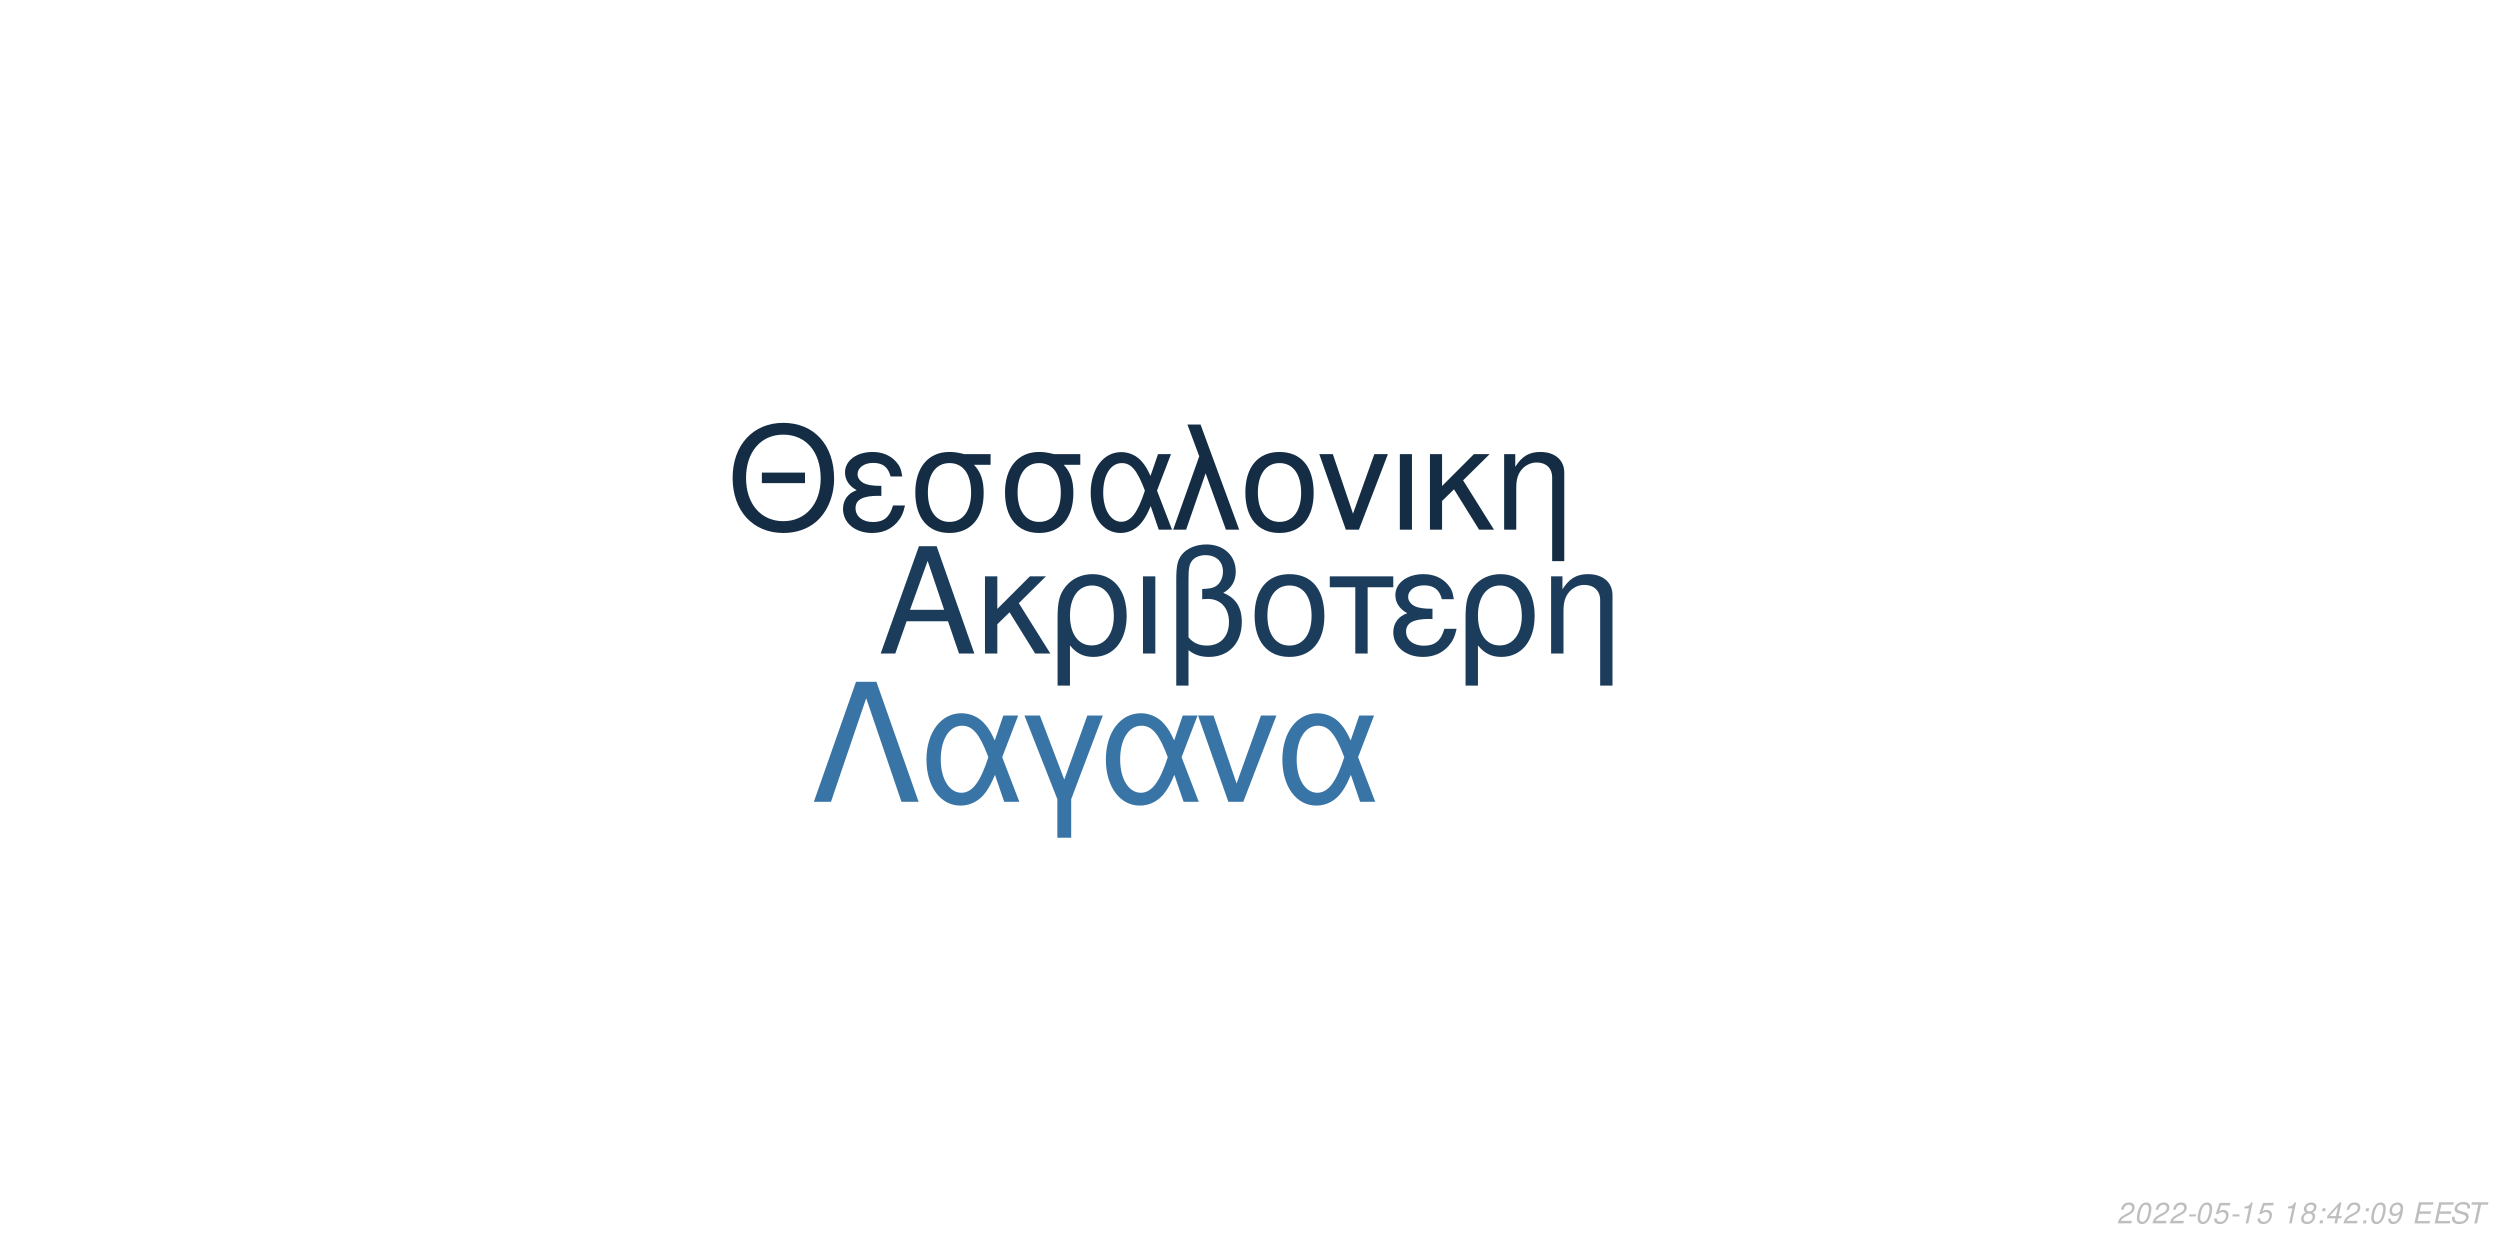
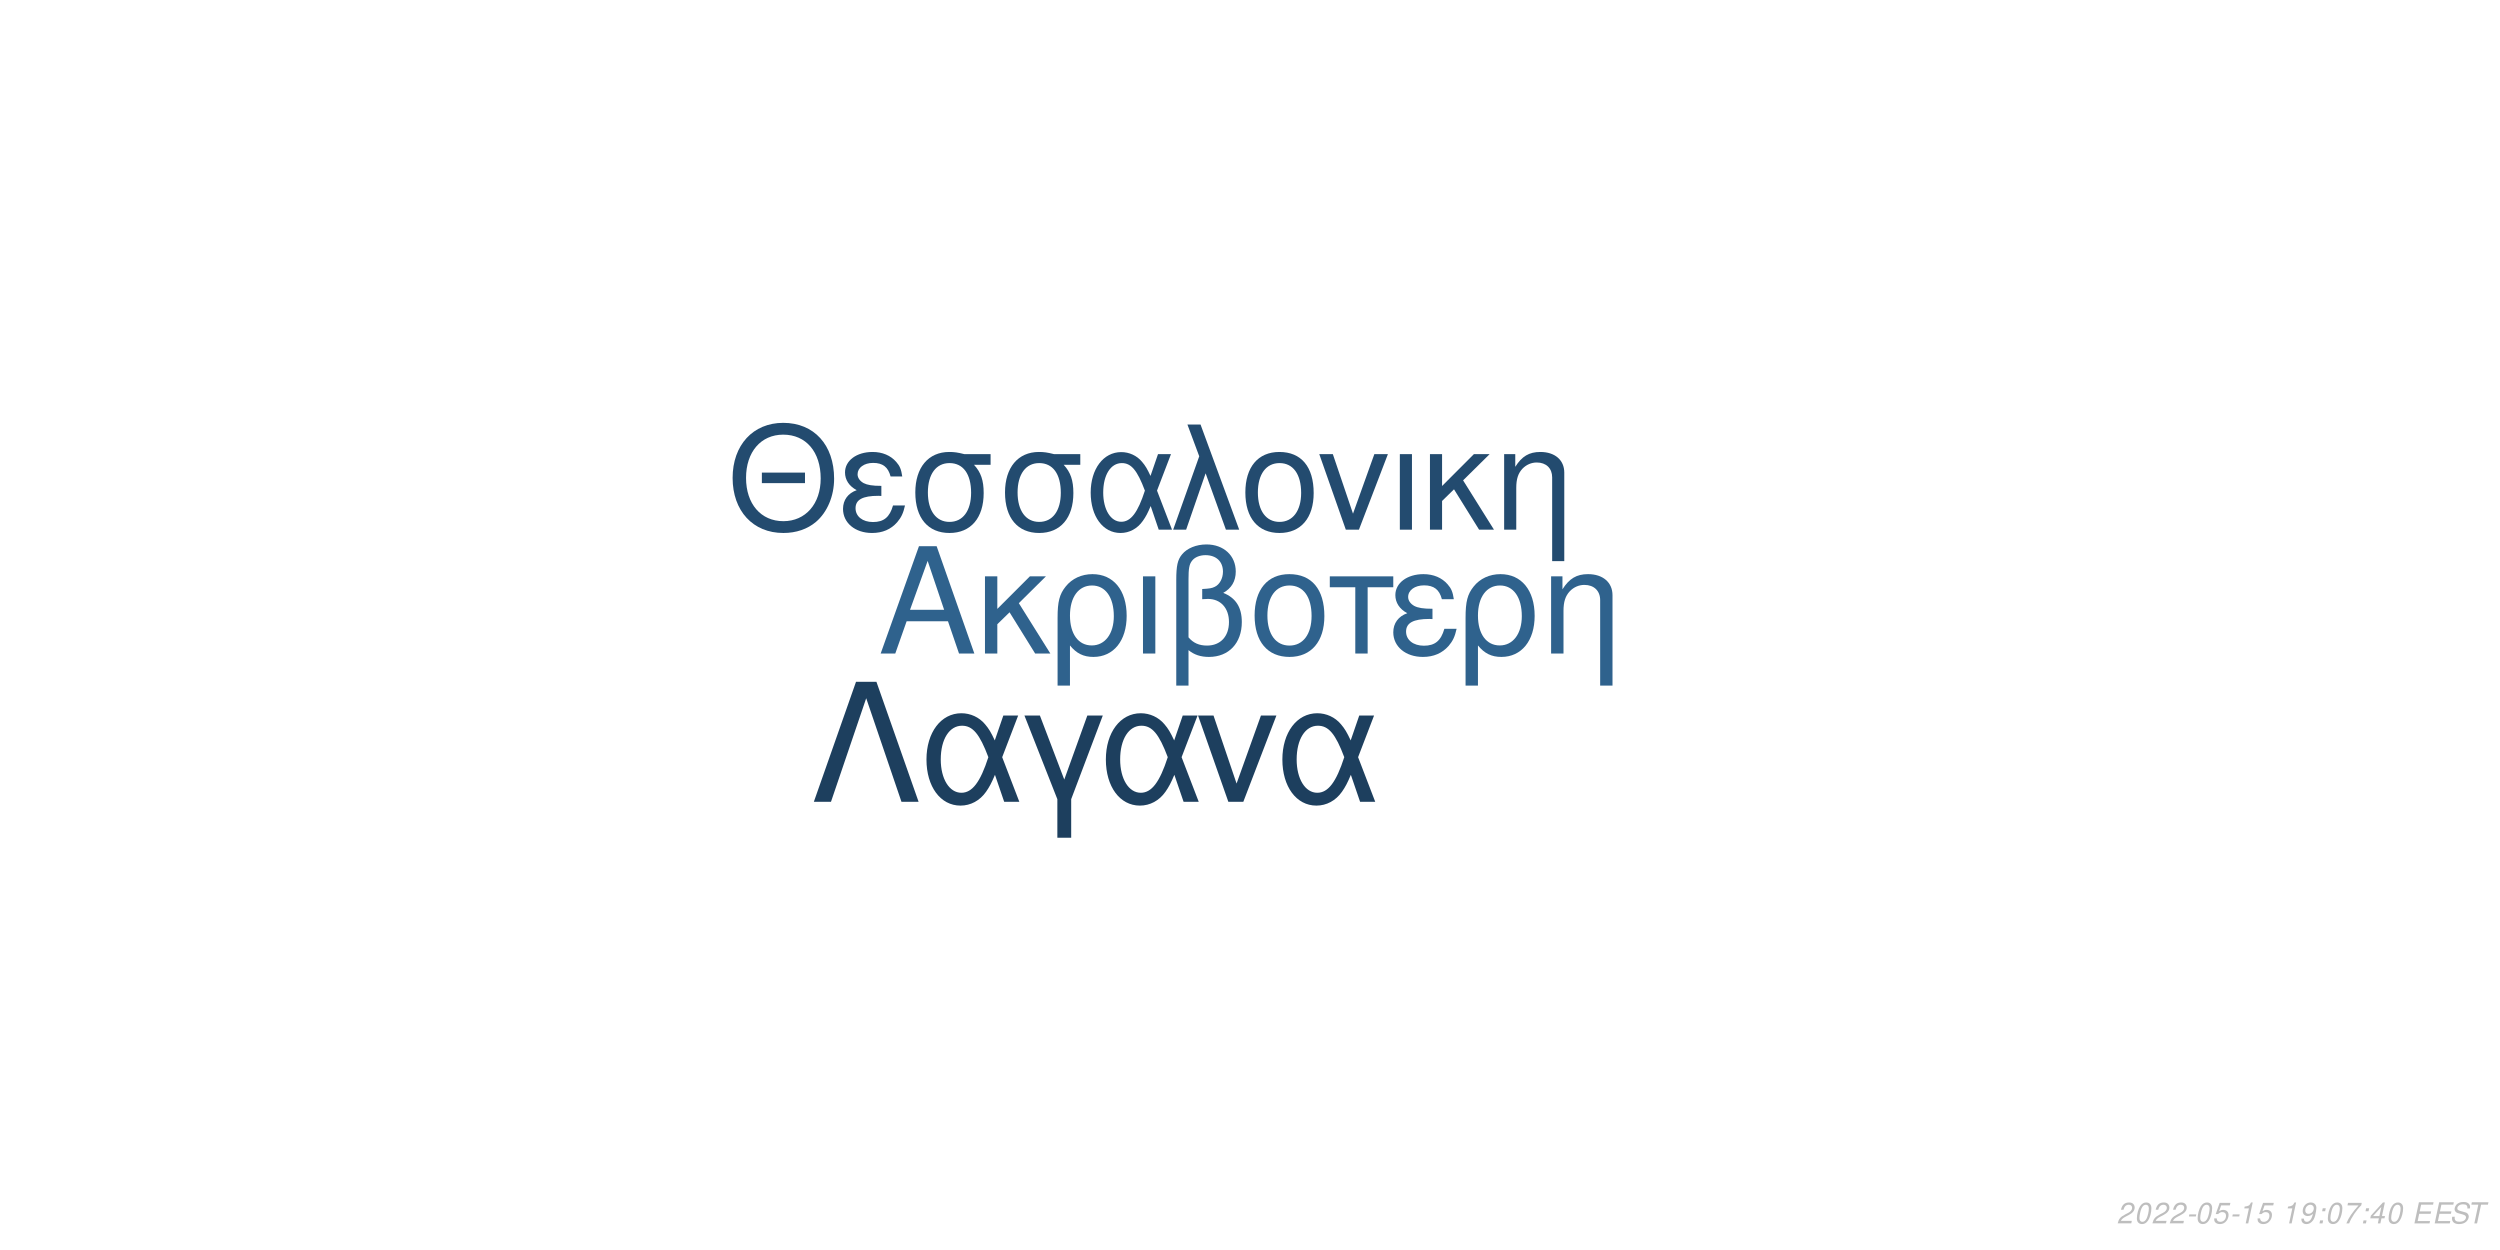
<svg xmlns="http://www.w3.org/2000/svg" xmlns:xlink="http://www.w3.org/1999/xlink" width="864pt" height="432pt" viewBox="0 0 864 432" version="1.1">
  <defs>
    <g>
      <symbol overflow="visible" id="glyph0-0">
        <path style="stroke:none;" d="" />
      </symbol>
      <symbol overflow="visible" id="glyph0-1">
        <path style="stroke:none;" d="M 24.125 -11.141 L 27.938 0 L 33.234 0 L 20.203 -37.094 L 14.094 -37.094 L 0.859 0 L 5.906 0 L 9.828 -11.141 Z M 22.797 -15.109 L 11 -15.109 L 17.094 -32.016 Z M 22.797 -15.109 " />
      </symbol>
      <symbol overflow="visible" id="glyph0-2">
        <path style="stroke:none;" d="M 7.172 -15.422 L 7.172 -26.672 L 2.906 -26.672 L 2.906 0 L 7.172 0 L 7.172 -10.125 L 11.406 -14.25 L 20.25 0 L 25.5 0 L 14.609 -17.406 L 23.969 -26.672 L 18.422 -26.672 Z M 7.172 -15.422 " />
      </symbol>
      <symbol overflow="visible" id="glyph0-3">
        <path style="stroke:none;" d="M 3 11.094 L 7.281 11.094 L 7.281 -2.797 C 9.516 -0.047 11.953 1.172 15.375 1.172 C 22.344 1.172 26.875 -4.422 26.875 -13.031 C 26.875 -21.891 22.297 -27.438 15.062 -27.438 C 11.297 -27.438 7.984 -25.906 5.797 -23.156 C 3.672 -20.516 3 -17.969 3 -12.359 Z M 14.906 -23.516 C 19.547 -23.516 22.438 -19.438 22.438 -12.922 C 22.438 -6.812 19.391 -2.797 14.812 -2.797 C 10.172 -2.797 7.281 -6.766 7.281 -13.125 C 7.281 -19.484 10.234 -23.516 14.906 -23.516 Z M 14.906 -23.516 " />
      </symbol>
      <symbol overflow="visible" id="glyph0-4">
        <path style="stroke:none;" d="M 3.516 0 L 7.781 0 L 7.781 -26.672 L 3.516 -26.672 Z M 3.516 0 " />
      </symbol>
      <symbol overflow="visible" id="glyph0-5">
        <path style="stroke:none;" d="M 4.016 11.094 L 8.25 11.094 L 8.25 -1.172 C 10.172 0.406 12.422 1.172 15.312 1.172 C 22.188 1.172 26.672 -3.609 26.672 -10.891 C 26.672 -15.984 24.578 -19.234 20.25 -20.969 C 23.109 -22.547 24.578 -25.031 24.578 -28.344 C 24.578 -33.844 20.406 -37.703 14.453 -37.703 C 10.938 -37.703 7.734 -36.391 6 -34.25 C 4.484 -32.422 4.016 -30.328 4.016 -25.391 Z M 8.25 -25.656 C 8.25 -29.359 8.5 -30.844 9.469 -32.062 C 10.375 -33.281 12.156 -34 14.094 -34 C 17.812 -34 20.156 -31.812 20.156 -28.297 C 20.156 -25.953 18.984 -23.812 17.297 -23.047 C 16.281 -22.547 15.469 -22.438 12.984 -22.297 L 12.984 -18.781 C 13.734 -18.828 14.344 -18.875 14.969 -18.875 C 19.344 -18.875 22.234 -15.719 22.234 -10.891 C 22.234 -5.906 19.281 -2.75 14.656 -2.75 C 11.953 -2.75 9.922 -3.609 8.25 -5.594 Z M 8.25 -25.656 " />
      </symbol>
      <symbol overflow="visible" id="glyph0-6">
        <path style="stroke:none;" d="M 14.094 -27.438 C 6.562 -27.438 2.094 -22.094 2.094 -13.125 C 2.094 -4.125 6.562 1.172 14.141 1.172 C 21.672 1.172 26.203 -4.172 26.203 -12.922 C 26.203 -22.188 21.828 -27.438 14.094 -27.438 Z M 14.141 -23.516 C 18.938 -23.516 21.781 -19.594 21.781 -12.984 C 21.781 -6.672 18.828 -2.75 14.141 -2.75 C 9.422 -2.75 6.516 -6.672 6.516 -13.125 C 6.516 -19.594 9.422 -23.516 14.141 -23.516 Z M 14.141 -23.516 " />
      </symbol>
      <symbol overflow="visible" id="glyph0-7">
        <path style="stroke:none;" d="M 7.891 0 L 12.156 0 L 12.156 -22.906 L 21.016 -22.906 L 21.016 -26.672 L -0.922 -26.672 L -0.922 -22.906 L 7.891 -22.906 Z M 7.891 0 " />
      </symbol>
      <symbol overflow="visible" id="glyph0-8">
        <path style="stroke:none;" d="M 14.562 -15.469 C 11.344 -15.469 9.562 -15.781 8.297 -16.438 C 6.922 -17.203 6.156 -18.328 6.156 -19.547 C 6.156 -21.891 8.453 -23.562 11.656 -23.562 C 15.062 -23.562 16.953 -22.094 17.812 -18.781 L 21.938 -18.781 C 21.578 -21.266 21.062 -22.5 19.797 -23.922 C 17.812 -26.203 14.906 -27.438 11.453 -27.438 C 5.797 -27.438 1.734 -24.375 1.734 -20.203 C 1.734 -17.609 3.156 -15.375 5.859 -13.938 C 2.797 -12.875 1.016 -10.484 1.016 -7.328 C 1.016 -2.391 5.297 1.172 11.25 1.172 C 14.969 1.172 17.906 -0.109 20.156 -2.641 C 21.578 -4.328 22.297 -5.797 22.906 -8.547 L 18.672 -8.547 C 17.5 -4.422 15.422 -2.703 11.609 -2.703 C 7.938 -2.703 5.438 -4.688 5.438 -7.578 C 5.438 -10.578 7.938 -11.953 13.484 -11.953 C 13.641 -11.953 14.094 -11.953 14.562 -11.906 Z M 14.562 -15.469 " />
      </symbol>
      <symbol overflow="visible" id="glyph0-9">
        <path style="stroke:none;" d="M 3.562 -26.672 L 3.562 0 L 7.844 0 L 7.844 -14.703 C 7.844 -17.906 8.5 -19.891 10.031 -21.531 C 11.406 -22.953 13.188 -23.719 15.062 -23.719 C 18.375 -23.719 20.516 -21.672 20.516 -18.469 L 20.516 11.094 L 24.781 11.094 L 24.781 -20.156 C 24.781 -24.578 21.469 -27.438 16.328 -27.438 C 12.359 -27.438 9.828 -25.906 7.484 -22.188 L 7.484 -26.672 Z M 3.562 -26.672 " />
      </symbol>
      <symbol overflow="visible" id="glyph1-0">
        <path style="stroke:none;" d="" />
      </symbol>
      <symbol overflow="visible" id="glyph1-1">
        <path style="stroke:none;" d="M 26.859 -19.734 L 11.953 -19.734 L 11.953 -16.094 L 26.859 -16.094 Z M 19.328 -36.922 C 8.922 -36.922 1.844 -29.25 1.844 -17.891 C 1.844 -6.484 8.875 1.141 19.391 1.141 C 23.812 1.141 27.703 -0.203 30.641 -2.688 C 34.578 -6.031 36.922 -11.656 36.922 -17.594 C 36.922 -29.297 30 -36.922 19.328 -36.922 Z M 19.328 -32.844 C 27.203 -32.844 32.281 -26.906 32.281 -17.688 C 32.281 -8.922 27.062 -2.938 19.391 -2.938 C 11.609 -2.938 6.484 -8.922 6.484 -17.891 C 6.484 -26.859 11.609 -32.844 19.328 -32.844 Z M 19.328 -32.844 " />
      </symbol>
      <symbol overflow="visible" id="glyph1-2">
        <path style="stroke:none;" d="M 14.25 -15.141 C 11.109 -15.141 9.375 -15.453 8.125 -16.094 C 6.781 -16.844 6.031 -17.938 6.031 -19.141 C 6.031 -21.422 8.266 -23.078 11.406 -23.078 C 14.75 -23.078 16.594 -21.625 17.438 -18.391 L 21.469 -18.391 C 21.125 -20.828 20.625 -22.031 19.391 -23.422 C 17.438 -25.656 14.594 -26.859 11.219 -26.859 C 5.688 -26.859 1.688 -23.875 1.688 -19.781 C 1.688 -17.234 3.094 -15.047 5.734 -13.656 C 2.734 -12.609 1 -10.266 1 -7.172 C 1 -2.344 5.188 1.141 11.016 1.141 C 14.656 1.141 17.547 -0.094 19.734 -2.594 C 21.125 -4.234 21.828 -5.688 22.422 -8.375 L 18.281 -8.375 C 17.141 -4.328 15.094 -2.641 11.359 -2.641 C 7.766 -2.641 5.328 -4.578 5.328 -7.422 C 5.328 -10.359 7.766 -11.703 13.203 -11.703 C 13.359 -11.703 13.797 -11.703 14.25 -11.656 Z M 14.25 -15.141 " />
      </symbol>
      <symbol overflow="visible" id="glyph1-3">
        <path style="stroke:none;" d="M 29 -26.109 L 19.938 -26.109 C 17.594 -26.703 16.438 -26.859 14.703 -26.859 C 7.469 -26.859 2.984 -21.469 2.984 -12.859 C 2.984 -4.031 7.375 1.141 14.797 1.141 C 22.172 1.141 26.609 -4.078 26.609 -12.656 C 26.609 -17.047 25.656 -19.828 23.266 -22.422 L 29 -22.422 Z M 14.797 -23.016 C 19.531 -23.016 22.266 -19.234 22.266 -12.75 C 22.266 -6.531 19.438 -2.688 14.797 -2.688 C 10.172 -2.688 7.328 -6.531 7.328 -12.859 C 7.328 -19.188 10.172 -23.016 14.797 -23.016 Z M 14.797 -23.016 " />
      </symbol>
      <symbol overflow="visible" id="glyph1-4">
        <path style="stroke:none;" d="M 29.344 -26.109 L 24.859 -26.109 L 22.266 -18.578 C 21.125 -21.031 20.484 -22.125 19.328 -23.469 C 17.547 -25.609 14.906 -26.812 12.156 -26.812 C 5.984 -26.812 1.594 -20.984 1.594 -12.812 C 1.594 -4.578 5.828 1.141 11.906 1.141 C 14.953 1.141 17.734 -0.344 19.625 -3.047 C 20.672 -4.531 21.281 -5.688 22.328 -8.172 L 25.109 0 L 29.703 0 L 24.516 -13.5 Z M 20.328 -13.5 C 17.891 -5.922 15.453 -2.734 12.156 -2.734 C 8.516 -2.734 5.922 -6.922 5.922 -12.812 C 5.922 -18.938 8.516 -23.016 12.359 -23.016 C 15.594 -23.016 17.688 -20.531 20.328 -13.5 Z M 20.328 -13.5 " />
      </symbol>
      <symbol overflow="visible" id="glyph1-5">
        <path style="stroke:none;" d="M 1.094 0 L 5.578 0 L 12.312 -19.484 L 19.328 0 L 23.922 0 L 10.562 -36.328 L 6.031 -36.328 L 10.109 -25.359 Z M 1.094 0 " />
      </symbol>
      <symbol overflow="visible" id="glyph1-6">
        <path style="stroke:none;" d="M 13.797 -26.859 C 6.422 -26.859 2.047 -21.625 2.047 -12.859 C 2.047 -4.031 6.422 1.141 13.859 1.141 C 21.234 1.141 25.656 -4.078 25.656 -12.656 C 25.656 -21.719 21.375 -26.859 13.797 -26.859 Z M 13.859 -23.016 C 18.531 -23.016 21.328 -19.188 21.328 -12.703 C 21.328 -6.531 18.438 -2.688 13.859 -2.688 C 9.219 -2.688 6.375 -6.531 6.375 -12.859 C 6.375 -19.188 9.219 -23.016 13.859 -23.016 Z M 13.859 -23.016 " />
      </symbol>
      <symbol overflow="visible" id="glyph1-7">
        <path style="stroke:none;" d="M 14.297 0 L 24.312 -26.109 L 19.625 -26.109 L 12.25 -5.531 L 5.281 -26.109 L 0.594 -26.109 L 9.766 0 Z M 14.297 0 " />
      </symbol>
      <symbol overflow="visible" id="glyph1-8">
        <path style="stroke:none;" d="M 3.438 0 L 7.625 0 L 7.625 -26.109 L 3.438 -26.109 Z M 3.438 0 " />
      </symbol>
      <symbol overflow="visible" id="glyph1-9">
        <path style="stroke:none;" d="M 7.031 -15.094 L 7.031 -26.109 L 2.844 -26.109 L 2.844 0 L 7.031 0 L 7.031 -9.922 L 11.156 -13.953 L 19.828 0 L 24.969 0 L 14.297 -17.047 L 23.469 -26.109 L 18.031 -26.109 Z M 7.031 -15.094 " />
      </symbol>
      <symbol overflow="visible" id="glyph1-10">
        <path style="stroke:none;" d="M 3.484 -26.109 L 3.484 0 L 7.672 0 L 7.672 -14.406 C 7.672 -17.547 8.328 -19.484 9.812 -21.078 C 11.156 -22.469 12.906 -23.219 14.75 -23.219 C 17.984 -23.219 20.078 -21.234 20.078 -18.094 L 20.078 10.859 L 24.266 10.859 L 24.266 -19.734 C 24.266 -24.062 21.031 -26.859 16 -26.859 C 12.109 -26.859 9.609 -25.359 7.328 -21.719 L 7.328 -26.109 Z M 3.484 -26.109 " />
      </symbol>
      <symbol overflow="visible" id="glyph2-0">
        <path style="stroke:none;" d="" />
      </symbol>
      <symbol overflow="visible" id="glyph2-1">
        <path style="stroke:none;" d="M 22.531 -41.484 L 15.484 -41.484 L 0.906 0 L 6.828 0 L 19 -35.797 L 31.188 0 L 37.109 0 Z M 22.531 -41.484 " />
      </symbol>
      <symbol overflow="visible" id="glyph2-2">
        <path style="stroke:none;" d="M 33.516 -29.812 L 28.391 -29.812 L 25.438 -21.219 C 24.125 -24.016 23.391 -25.266 22.078 -26.797 C 20.031 -29.25 17.016 -30.609 13.891 -30.609 C 6.828 -30.609 1.828 -23.953 1.828 -14.625 C 1.828 -5.234 6.656 1.312 13.594 1.312 C 17.078 1.312 20.266 -0.391 22.422 -3.469 C 23.609 -5.172 24.297 -6.484 25.5 -9.328 L 28.688 0 L 33.922 0 L 28 -15.422 Z M 23.219 -15.422 C 20.422 -6.766 17.641 -3.125 13.891 -3.125 C 9.734 -3.125 6.766 -7.906 6.766 -14.625 C 6.766 -21.625 9.734 -26.297 14.109 -26.297 C 17.812 -26.297 20.203 -23.453 23.219 -15.422 Z M 23.219 -15.422 " />
      </symbol>
      <symbol overflow="visible" id="glyph2-3">
        <path style="stroke:none;" d="M 12.062 12.406 L 16.844 12.406 L 16.844 -0.906 L 27.766 -29.812 L 22.422 -29.812 L 14.453 -7.688 L 6.031 -29.812 L 0.688 -29.812 L 12.062 -0.906 Z M 12.062 12.406 " />
      </symbol>
      <symbol overflow="visible" id="glyph2-4">
        <path style="stroke:none;" d="M 16.328 0 L 27.766 -29.812 L 22.422 -29.812 L 14 -6.312 L 6.031 -29.812 L 0.688 -29.812 L 11.156 0 Z M 16.328 0 " />
      </symbol>
      <symbol overflow="visible" id="glyph3-0">
        <path style="stroke:none;" d="" />
      </symbol>
      <symbol overflow="visible" id="glyph3-1">
        <path style="stroke:none;" d="M 5.234 -0.875 L 1.469 -0.875 C 1.641 -1.375 2.203 -1.891 3.109 -2.344 L 4.234 -2.938 C 5.562 -3.625 6.219 -4.469 6.219 -5.484 C 6.219 -5.938 6.062 -6.359 5.797 -6.656 C 5.469 -7.047 4.984 -7.234 4.312 -7.234 C 2.766 -7.234 1.891 -6.453 1.484 -4.734 L 2.375 -4.734 C 2.484 -5.188 2.609 -5.484 2.797 -5.75 C 3.094 -6.203 3.609 -6.453 4.188 -6.453 C 4.891 -6.453 5.344 -6.031 5.344 -5.375 C 5.344 -4.703 4.859 -4.094 4.016 -3.656 L 2.984 -3.125 C 1.234 -2.188 0.797 -1.656 0.344 -0.016 L 5.047 -0.016 Z M 5.234 -0.875 " />
      </symbol>
      <symbol overflow="visible" id="glyph3-2">
        <path style="stroke:none;" d="M 4.203 -7.234 C 3.375 -7.234 2.688 -6.812 2.125 -5.984 C 1.484 -5.047 0.984 -3.188 0.984 -1.734 C 0.984 -1.109 1.172 -0.562 1.484 -0.266 C 1.797 0.047 2.281 0.234 2.766 0.234 C 3.625 0.234 4.281 -0.156 4.859 -1.016 C 5.516 -1.953 6 -3.797 6 -5.266 C 6 -6.5 5.328 -7.234 4.203 -7.234 Z M 4.094 -6.453 C 4.734 -6.453 5.125 -5.984 5.125 -5.156 C 5.125 -4.203 4.781 -2.625 4.406 -1.812 C 3.984 -0.938 3.516 -0.547 2.875 -0.547 C 2.25 -0.547 1.875 -1.031 1.875 -1.828 C 1.875 -2.797 2.203 -4.344 2.594 -5.203 C 2.984 -6.047 3.453 -6.453 4.094 -6.453 Z M 4.094 -6.453 " />
      </symbol>
      <symbol overflow="visible" id="glyph3-3">
        <path style="stroke:none;" d="M 3.516 -3.125 L 1.125 -3.125 L 0.969 -2.406 L 3.359 -2.406 Z M 3.516 -3.125 " />
      </symbol>
      <symbol overflow="visible" id="glyph3-4">
        <path style="stroke:none;" d="M 6.297 -7.094 L 2.594 -7.094 L 1.234 -3.234 L 2.047 -3.234 C 2.656 -3.766 2.938 -3.906 3.531 -3.906 C 4.328 -3.906 4.797 -3.453 4.797 -2.688 C 4.797 -1.438 3.969 -0.547 2.828 -0.547 C 2.031 -0.547 1.609 -0.938 1.578 -1.734 L 0.703 -1.734 L 0.703 -1.516 C 0.703 -0.938 0.844 -0.547 1.188 -0.266 C 1.562 0.062 2.078 0.234 2.703 0.234 C 3.656 0.234 4.391 -0.156 4.984 -0.922 C 5.422 -1.5 5.672 -2.234 5.672 -2.953 C 5.672 -4 4.938 -4.672 3.812 -4.672 C 3.328 -4.672 2.906 -4.547 2.406 -4.234 L 3.109 -6.219 L 6.109 -6.219 Z M 6.297 -7.094 " />
      </symbol>
      <symbol overflow="visible" id="glyph3-5">
        <path style="stroke:none;" d="M 3.703 -5.188 L 2.594 0 L 3.469 0 L 5.016 -7.234 L 4.438 -7.234 C 3.906 -6.156 3.688 -6.016 2.234 -5.812 L 2.109 -5.188 Z M 3.703 -5.188 " />
      </symbol>
      <symbol overflow="visible" id="glyph3-6">
        <path style="stroke:none;" d="" />
      </symbol>
      <symbol overflow="visible" id="glyph3-7">
-         <path style="stroke:none;" d="M 4.766 -3.797 C 5.078 -3.969 5.234 -4.078 5.438 -4.234 C 5.812 -4.594 6.062 -5.172 6.062 -5.734 C 6.062 -6.625 5.344 -7.234 4.266 -7.234 C 2.812 -7.234 1.703 -6.219 1.703 -4.875 C 1.703 -4.406 1.875 -4.125 2.359 -3.812 C 1.297 -3.312 0.75 -2.516 0.75 -1.469 C 0.75 -0.438 1.547 0.234 2.812 0.234 C 3.656 0.234 4.359 -0.094 4.938 -0.734 C 5.359 -1.234 5.609 -1.859 5.609 -2.438 C 5.609 -3.047 5.312 -3.516 4.766 -3.797 Z M 4.109 -6.453 C 4.797 -6.453 5.188 -6.125 5.188 -5.578 C 5.188 -5.266 5.062 -4.922 4.859 -4.672 C 4.562 -4.312 4.188 -4.156 3.656 -4.156 C 2.984 -4.156 2.594 -4.453 2.594 -4.984 C 2.594 -5.859 3.203 -6.453 4.109 -6.453 Z M 3.453 -3.406 C 4.234 -3.406 4.734 -2.984 4.734 -2.312 C 4.734 -1.312 3.922 -0.547 2.875 -0.547 C 2.125 -0.547 1.625 -0.969 1.625 -1.625 C 1.625 -2.609 2.438 -3.406 3.453 -3.406 Z M 3.453 -3.406 " />
+         <path style="stroke:none;" d="M 0.844 -1.656 C 0.844 -1.547 0.844 -1.438 0.844 -1.375 C 0.844 -0.406 1.531 0.234 2.578 0.234 C 3.203 0.234 3.766 0.016 4.297 -0.438 C 4.938 -1 5.312 -1.656 5.594 -2.719 C 5.844 -3.672 6.016 -4.766 6.016 -5.375 C 6.016 -5.844 5.844 -6.328 5.547 -6.656 C 5.203 -7.031 4.703 -7.234 4.062 -7.234 C 2.516 -7.234 1.297 -5.938 1.297 -4.266 C 1.297 -3.203 1.984 -2.547 3.047 -2.547 C 3.484 -2.547 3.953 -2.672 4.281 -2.891 C 4.406 -2.984 4.547 -3.078 4.828 -3.344 C 4.438 -1.484 3.703 -0.547 2.703 -0.547 C 2.109 -0.547 1.719 -0.938 1.719 -1.547 L 1.719 -1.656 Z M 3.953 -6.453 C 4.625 -6.453 5.141 -5.953 5.141 -5.281 C 5.141 -4.188 4.312 -3.312 3.297 -3.312 C 2.594 -3.312 2.172 -3.734 2.172 -4.453 C 2.172 -5.562 2.984 -6.453 3.953 -6.453 Z M 3.953 -6.453 " />
      </symbol>
      <symbol overflow="visible" id="glyph3-8">
        <path style="stroke:none;" d="M 2.359 -1.031 L 1.312 -1.031 L 1.094 0 L 2.141 0 Z M 3.266 -5.234 L 2.219 -5.234 L 2 -4.203 L 3.047 -4.203 Z M 3.266 -5.234 " />
      </symbol>
      <symbol overflow="visible" id="glyph3-9">
-         <path style="stroke:none;" d="M 3.625 -1.75 L 3.266 0 L 4.141 0 L 4.516 -1.75 L 5.562 -1.75 L 5.734 -2.531 L 4.688 -2.531 L 5.688 -7.234 L 5.016 -7.234 L 0.844 -2.672 L 0.641 -1.75 Z M 3.797 -2.531 L 1.594 -2.531 L 4.469 -5.703 Z M 3.797 -2.531 " />
+         <path style="stroke:none;" d="M 6.703 -7.094 L 1.953 -7.094 L 1.766 -6.219 L 5.594 -6.219 C 3.344 -3.688 2.266 -2.109 1.375 0 L 2.344 0 C 3.031 -1.906 4.828 -4.594 6.547 -6.281 Z M 6.703 -7.094 " />
      </symbol>
      <symbol overflow="visible" id="glyph3-10">
-         <path style="stroke:none;" d="M 0.844 -1.656 C 0.844 -1.547 0.844 -1.438 0.844 -1.375 C 0.844 -0.406 1.531 0.234 2.578 0.234 C 3.203 0.234 3.766 0.016 4.297 -0.438 C 4.938 -1 5.312 -1.656 5.594 -2.719 C 5.844 -3.672 6.016 -4.766 6.016 -5.375 C 6.016 -5.844 5.844 -6.328 5.547 -6.656 C 5.203 -7.031 4.703 -7.234 4.062 -7.234 C 2.516 -7.234 1.297 -5.938 1.297 -4.266 C 1.297 -3.203 1.984 -2.547 3.047 -2.547 C 3.484 -2.547 3.953 -2.672 4.281 -2.891 C 4.406 -2.984 4.547 -3.078 4.828 -3.344 C 4.438 -1.484 3.703 -0.547 2.703 -0.547 C 2.109 -0.547 1.719 -0.938 1.719 -1.547 L 1.719 -1.656 Z M 3.953 -6.453 C 4.625 -6.453 5.141 -5.953 5.141 -5.281 C 5.141 -4.188 4.312 -3.312 3.297 -3.312 C 2.594 -3.312 2.172 -3.734 2.172 -4.453 C 2.172 -5.562 2.984 -6.453 3.953 -6.453 Z M 3.953 -6.453 " />
+         <path style="stroke:none;" d="M 3.625 -1.75 L 3.266 0 L 4.141 0 L 4.516 -1.75 L 5.562 -1.75 L 5.734 -2.531 L 4.688 -2.531 L 5.688 -7.234 L 5.016 -7.234 L 0.844 -2.672 L 0.641 -1.75 Z M 3.797 -2.531 L 1.594 -2.531 L 4.469 -5.703 Z M 3.797 -2.531 " />
      </symbol>
      <symbol overflow="visible" id="glyph3-11">
        <path style="stroke:none;" d="M 2.547 -3.312 L 6.5 -3.312 L 6.688 -4.141 L 2.719 -4.141 L 3.219 -6.469 L 7.344 -6.469 L 7.516 -7.297 L 2.453 -7.297 L 0.906 0 L 6.125 0 L 6.297 -0.812 L 2.016 -0.812 Z M 2.547 -3.312 " />
      </symbol>
      <symbol overflow="visible" id="glyph3-12">
        <path style="stroke:none;" d="M 7.062 -5.156 C 7.125 -5.438 7.141 -5.562 7.141 -5.703 C 7.141 -6.156 6.938 -6.594 6.594 -6.891 C 6.188 -7.25 5.656 -7.406 4.875 -7.406 C 3.844 -7.406 3.047 -7.125 2.5 -6.562 C 2.094 -6.141 1.781 -5.438 1.781 -4.922 C 1.781 -4.297 2.219 -3.766 2.891 -3.562 L 4.594 -3.094 C 5.406 -2.859 5.734 -2.578 5.734 -2.094 C 5.734 -1.781 5.547 -1.406 5.266 -1.141 C 4.844 -0.766 4.266 -0.578 3.453 -0.578 C 2.328 -0.578 1.812 -0.984 1.812 -1.906 C 1.812 -2.047 1.812 -2.125 1.844 -2.312 L 0.984 -2.312 C 0.906 -2.062 0.891 -1.906 0.891 -1.688 C 0.891 -0.484 1.797 0.234 3.297 0.234 C 4.359 0.234 5.234 -0.062 5.812 -0.609 C 6.344 -1.078 6.688 -1.797 6.688 -2.375 C 6.688 -2.641 6.609 -2.906 6.453 -3.156 C 6.234 -3.5 5.938 -3.703 5.469 -3.828 L 3.75 -4.312 C 2.984 -4.547 2.734 -4.734 2.734 -5.188 C 2.734 -5.547 2.875 -5.844 3.188 -6.109 C 3.547 -6.438 4.031 -6.594 4.703 -6.594 C 5.266 -6.594 5.688 -6.484 5.906 -6.297 C 6.094 -6.125 6.219 -5.797 6.219 -5.516 C 6.219 -5.422 6.203 -5.344 6.188 -5.156 Z M 7.062 -5.156 " />
      </symbol>
      <symbol overflow="visible" id="glyph3-13">
        <path style="stroke:none;" d="M 4.938 -6.469 L 7.312 -6.469 L 7.484 -7.297 L 1.75 -7.297 L 1.578 -6.469 L 3.984 -6.469 L 2.609 0 L 3.547 0 Z M 4.938 -6.469 " />
      </symbol>
    </g>
  </defs>
  <g id="surface1">
    <rect x="0" y="0" width="864" height="432" style="fill:rgb(100%,100%,100%);fill-opacity:1;stroke:none;" />
-     <g style="fill:rgb(10.98%,23.529%,35.686%);fill-opacity:1;">
+     <g style="fill:rgb(18.431%,38.431%,55.294%);fill-opacity:1;">
      <use xlink:href="#glyph0-1" x="303.5" y="225.861" />
      <use xlink:href="#glyph0-2" x="337.5" y="225.861" />
      <use xlink:href="#glyph0-3" x="362.5" y="225.861" />
      <use xlink:href="#glyph0-4" x="391.5" y="225.861" />
      <use xlink:href="#glyph0-5" x="402.5" y="225.861" />
      <use xlink:href="#glyph0-6" x="431.5" y="225.861" />
      <use xlink:href="#glyph0-7" x="460.5" y="225.861" />
      <use xlink:href="#glyph0-8" x="480.5" y="225.861" />
      <use xlink:href="#glyph0-3" x="503.5" y="225.861" />
      <use xlink:href="#glyph0-9" x="532.5" y="225.861" />
    </g>
-     <g style="fill:rgb(7.843%,17.647%,27.059%);fill-opacity:1;">
+     <g style="fill:rgb(13.725%,29.412%,43.529%);fill-opacity:1;">
      <use xlink:href="#glyph1-1" x="251.348" y="183.058" />
      <use xlink:href="#glyph1-2" x="290.348" y="183.058" />
      <use xlink:href="#glyph1-3" x="313.348" y="183.058" />
      <use xlink:href="#glyph1-3" x="344.348" y="183.058" />
      <use xlink:href="#glyph1-4" x="375.348" y="183.058" />
      <use xlink:href="#glyph1-5" x="404.348" y="183.058" />
      <use xlink:href="#glyph1-6" x="428.348" y="183.058" />
      <use xlink:href="#glyph1-7" x="455.348" y="183.058" />
      <use xlink:href="#glyph1-8" x="480.348" y="183.058" />
      <use xlink:href="#glyph1-9" x="491.348" y="183.058" />
      <use xlink:href="#glyph1-10" x="516.348" y="183.058" />
    </g>
-     <g style="fill:rgb(21.961%,45.49%,64.706%);fill-opacity:1;">
+     <g style="fill:rgb(11.373%,24.706%,36.863%);fill-opacity:1;">
      <use xlink:href="#glyph2-1" x="280.359" y="277.105" />
      <use xlink:href="#glyph2-2" x="318.359" y="277.105" />
      <use xlink:href="#glyph2-3" x="353.359" y="277.105" />
      <use xlink:href="#glyph2-2" x="380.359" y="277.105" />
      <use xlink:href="#glyph2-4" x="413.359" y="277.105" />
      <use xlink:href="#glyph2-2" x="441.359" y="277.105" />
    </g>
    <g style="fill:rgb(74.51%,74.51%,74.51%);fill-opacity:1;">
      <use xlink:href="#glyph3-1" x="731.52" y="422.81" />
      <use xlink:href="#glyph3-2" x="737.52" y="422.81" />
      <use xlink:href="#glyph3-1" x="743.52" y="422.81" />
      <use xlink:href="#glyph3-1" x="749.52" y="422.81" />
      <use xlink:href="#glyph3-3" x="755.52" y="422.81" />
      <use xlink:href="#glyph3-2" x="758.52" y="422.81" />
      <use xlink:href="#glyph3-4" x="764.52" y="422.81" />
      <use xlink:href="#glyph3-3" x="770.52" y="422.81" />
      <use xlink:href="#glyph3-5" x="773.52" y="422.81" />
      <use xlink:href="#glyph3-4" x="779.52" y="422.81" />
      <use xlink:href="#glyph3-6" x="785.52" y="422.81" />
      <use xlink:href="#glyph3-5" x="788.52" y="422.81" />
      <use xlink:href="#glyph3-7" x="794.52" y="422.81" />
      <use xlink:href="#glyph3-8" x="800.52" y="422.81" />
-       <use xlink:href="#glyph3-9" x="803.52" y="422.81" />
-       <use xlink:href="#glyph3-1" x="809.52" y="422.81" />
+       <use xlink:href="#glyph3-2" x="803.52" y="422.81" />
+       <use xlink:href="#glyph3-9" x="809.52" y="422.81" />
      <use xlink:href="#glyph3-8" x="815.52" y="422.81" />
-       <use xlink:href="#glyph3-2" x="818.52" y="422.81" />
-       <use xlink:href="#glyph3-10" x="824.52" y="422.81" />
+       <use xlink:href="#glyph3-10" x="818.52" y="422.81" />
+       <use xlink:href="#glyph3-2" x="824.52" y="422.81" />
      <use xlink:href="#glyph3-6" x="830.52" y="422.81" />
      <use xlink:href="#glyph3-11" x="833.52" y="422.81" />
      <use xlink:href="#glyph3-11" x="840.52" y="422.81" />
      <use xlink:href="#glyph3-12" x="846.52" y="422.81" />
      <use xlink:href="#glyph3-13" x="852.52" y="422.81" />
    </g>
  </g>
</svg>
